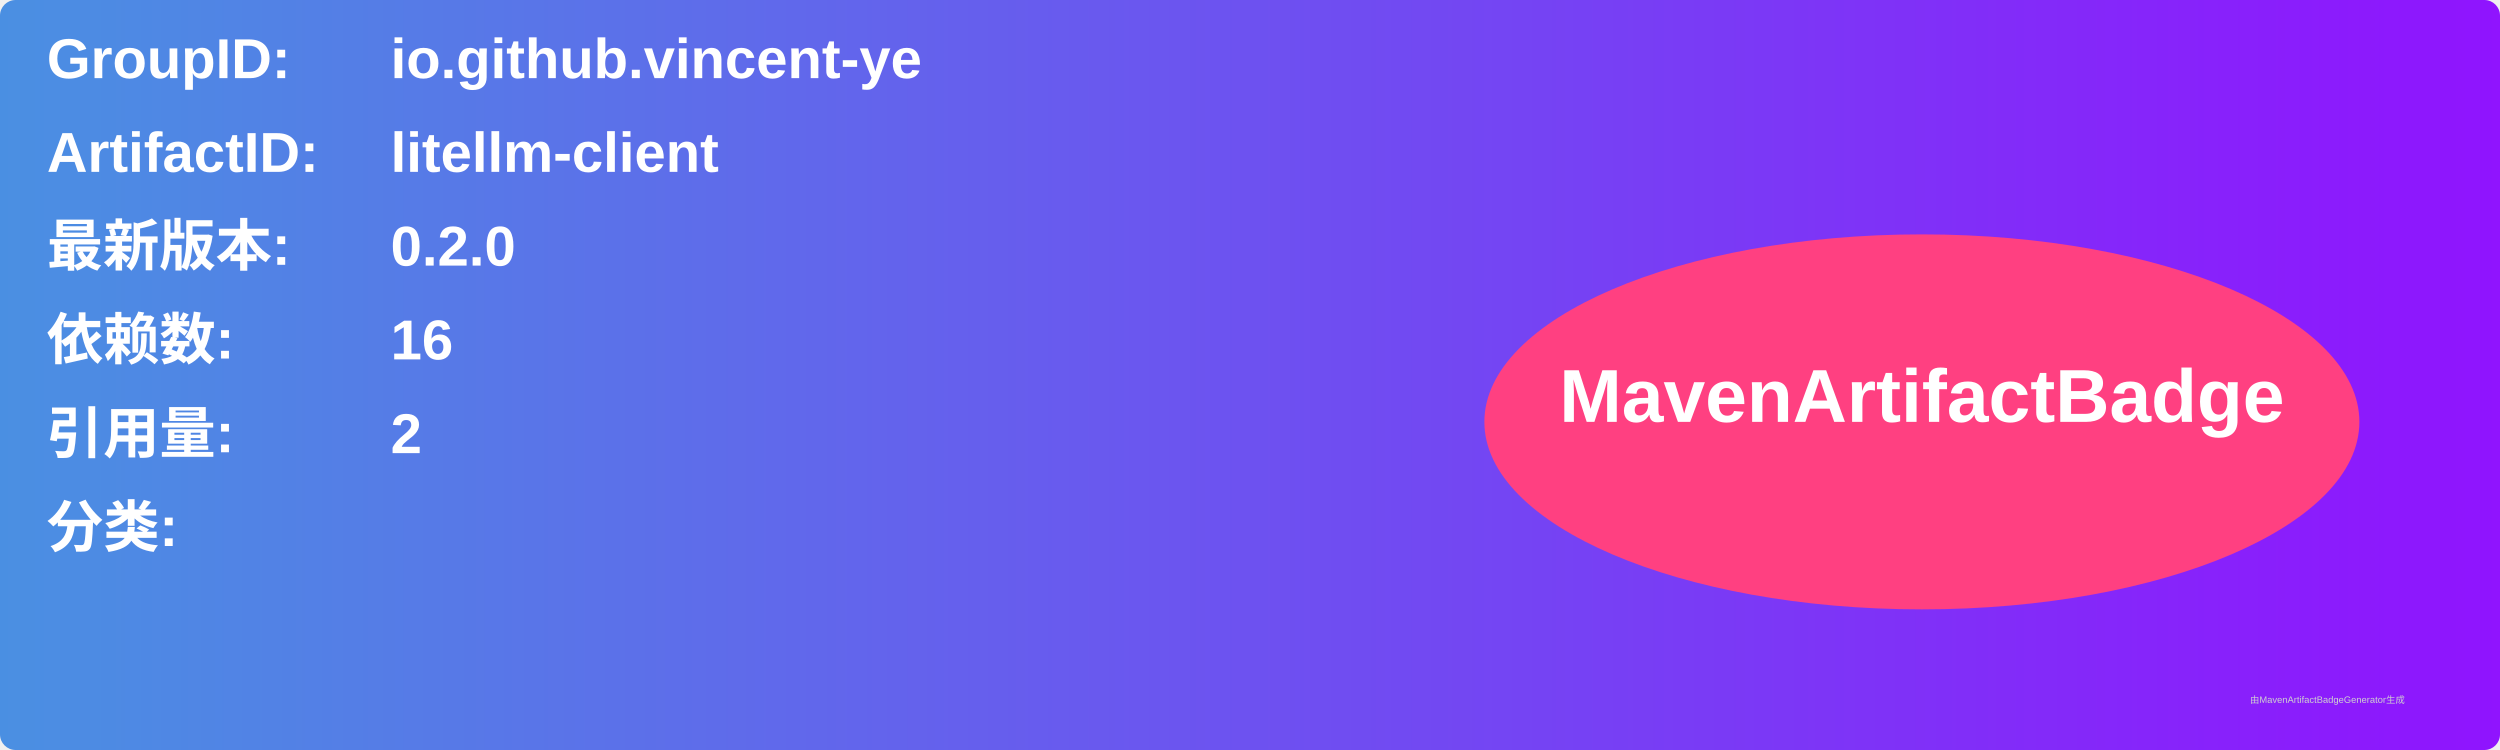
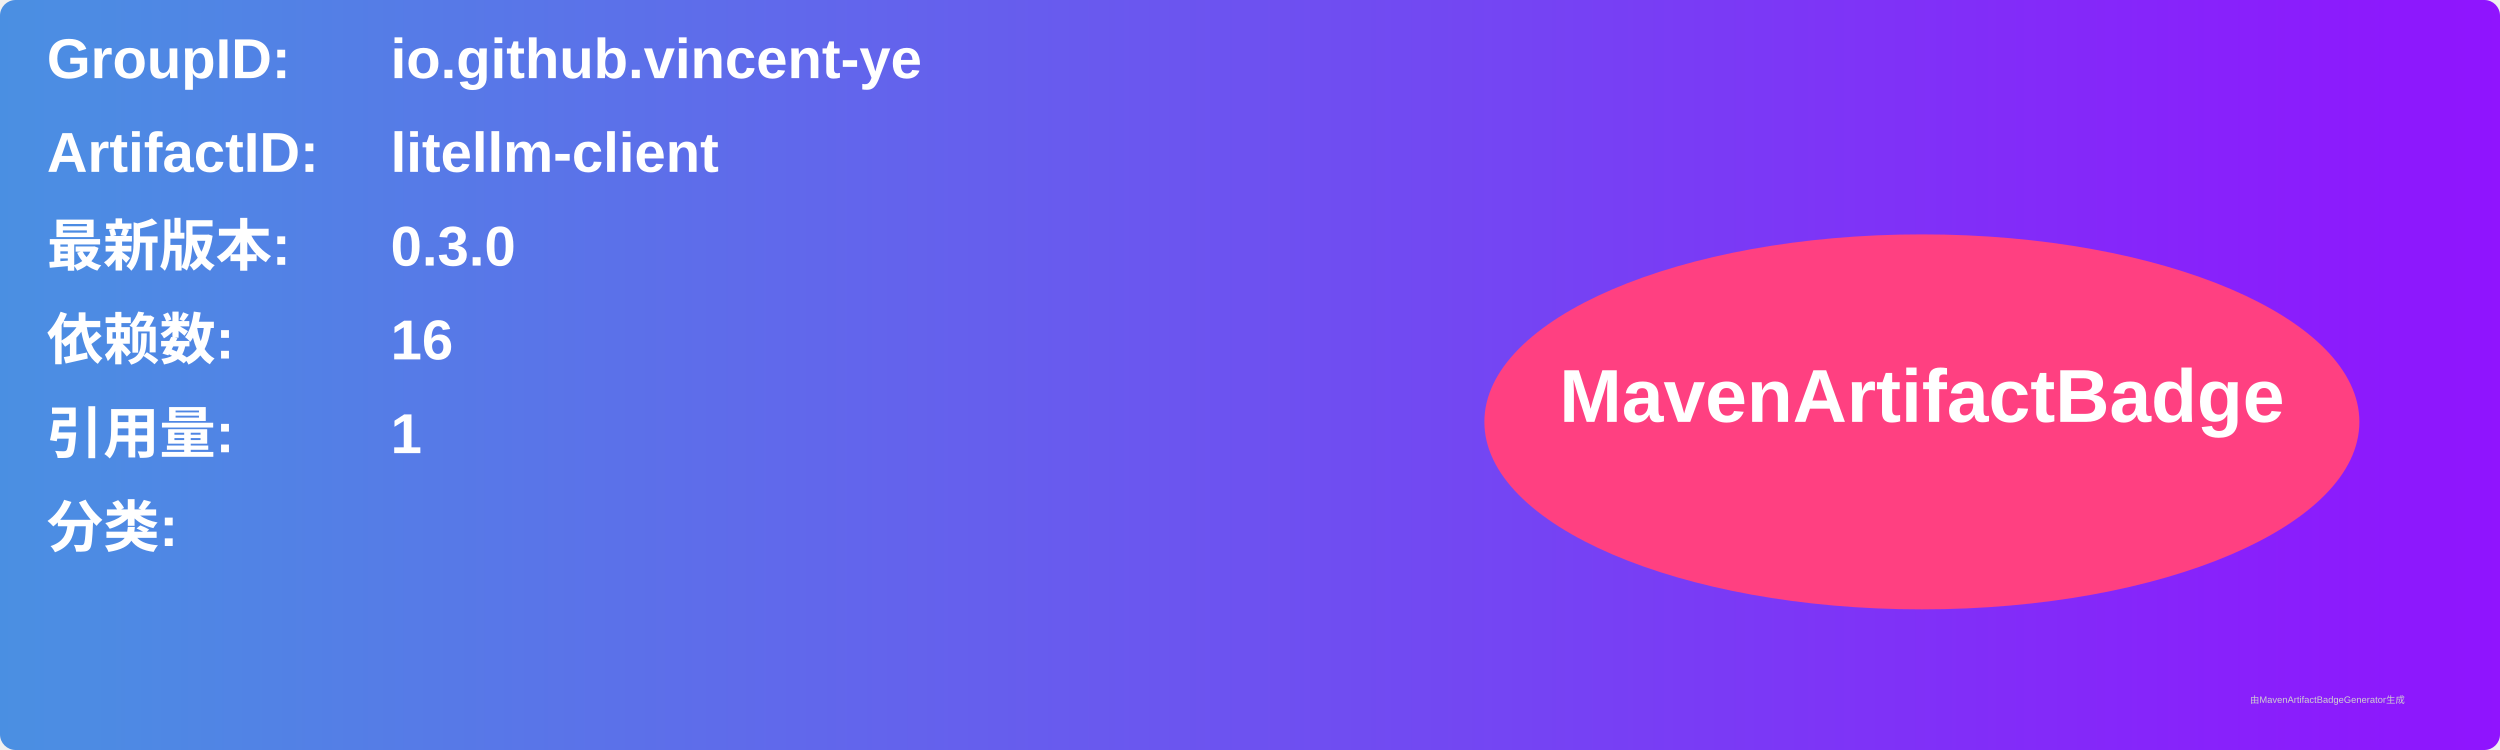
<svg xmlns="http://www.w3.org/2000/svg" width="800" height="240" viewBox="0 0 800 240">
  <linearGradient id="grad" x1="0%" y1="0%" x2="100%" y2="0%">
    <stop offset="0%" stop-color="#4a90e2" />
    <stop offset="100%" stop-color="#9013fe" />
  </linearGradient>
  <rect width="100%" height="100%" rx="5" ry="5" fill="url(#grad)" />
  <g transform="translate(15, 15)">
    <text x="0" y="10" font-family="Arial" font-size="18" fill="white" font-weight="bold" width="260">GroupID:</text>
    <text x="110" y="10" font-family="Arial" font-size="18" fill="white" font-weight="bold" width="460">io.github.vincent-ye</text>
    <text x="0" y="40" font-family="Arial" font-size="18" fill="white" font-weight="bold" width="260">ArtifactID:</text>
    <text x="110" y="40" font-family="Arial" font-size="18" fill="white" font-weight="bold" width="460">litellm-client</text>
    <text x="0" y="70" font-family="Arial" font-size="18" fill="white" font-weight="bold">最新版本:</text>
    <text x="110" y="70" font-family="Arial" font-size="18" fill="white" font-weight="bold">
-       <tspan font-weight="bold">0.2.0</tspan>
+       <tspan font-weight="bold">0.3.0</tspan>
    </text>
    <text x="0" y="100" font-family="Arial" font-size="18" fill="white" font-weight="bold">依赖数: </text>
    <text x="110" y="100" font-family="Arial" font-size="18" fill="white">
      <tspan font-weight="bold">16</tspan>
    </text>
    <text x="0" y="130" font-family="Arial" font-size="18" fill="white" font-weight="bold">引用量: </text>
    <text x="110" y="130" font-family="Arial" font-size="18" fill="white">
-       <tspan font-weight="bold">2</tspan>
+       <tspan font-weight="bold">1</tspan>
    </text>
    <text x="0" y="160" font-family="Arial" font-size="18" fill="white" font-weight="bold">分类:</text>
    <text x="10" y="190" font-family="Arial" font-size="10" fill="white">
      <tspan font-weight="bold" />
    </text>
    <ellipse cx="600" cy="120" rx="140" ry="60" fill="#ff4081" />
    <text x="600" y="120" text-anchor="middle" font-family="Arial" font-size="24" fill="white" font-weight="bold">MavenArtifactBadge</text>
  </g>
  <text x="720" y="225" font-family="Arial" font-size="3" fill="#d0d0d0">由MavenArtifactBadgeGenerator生成</text>
</svg>
